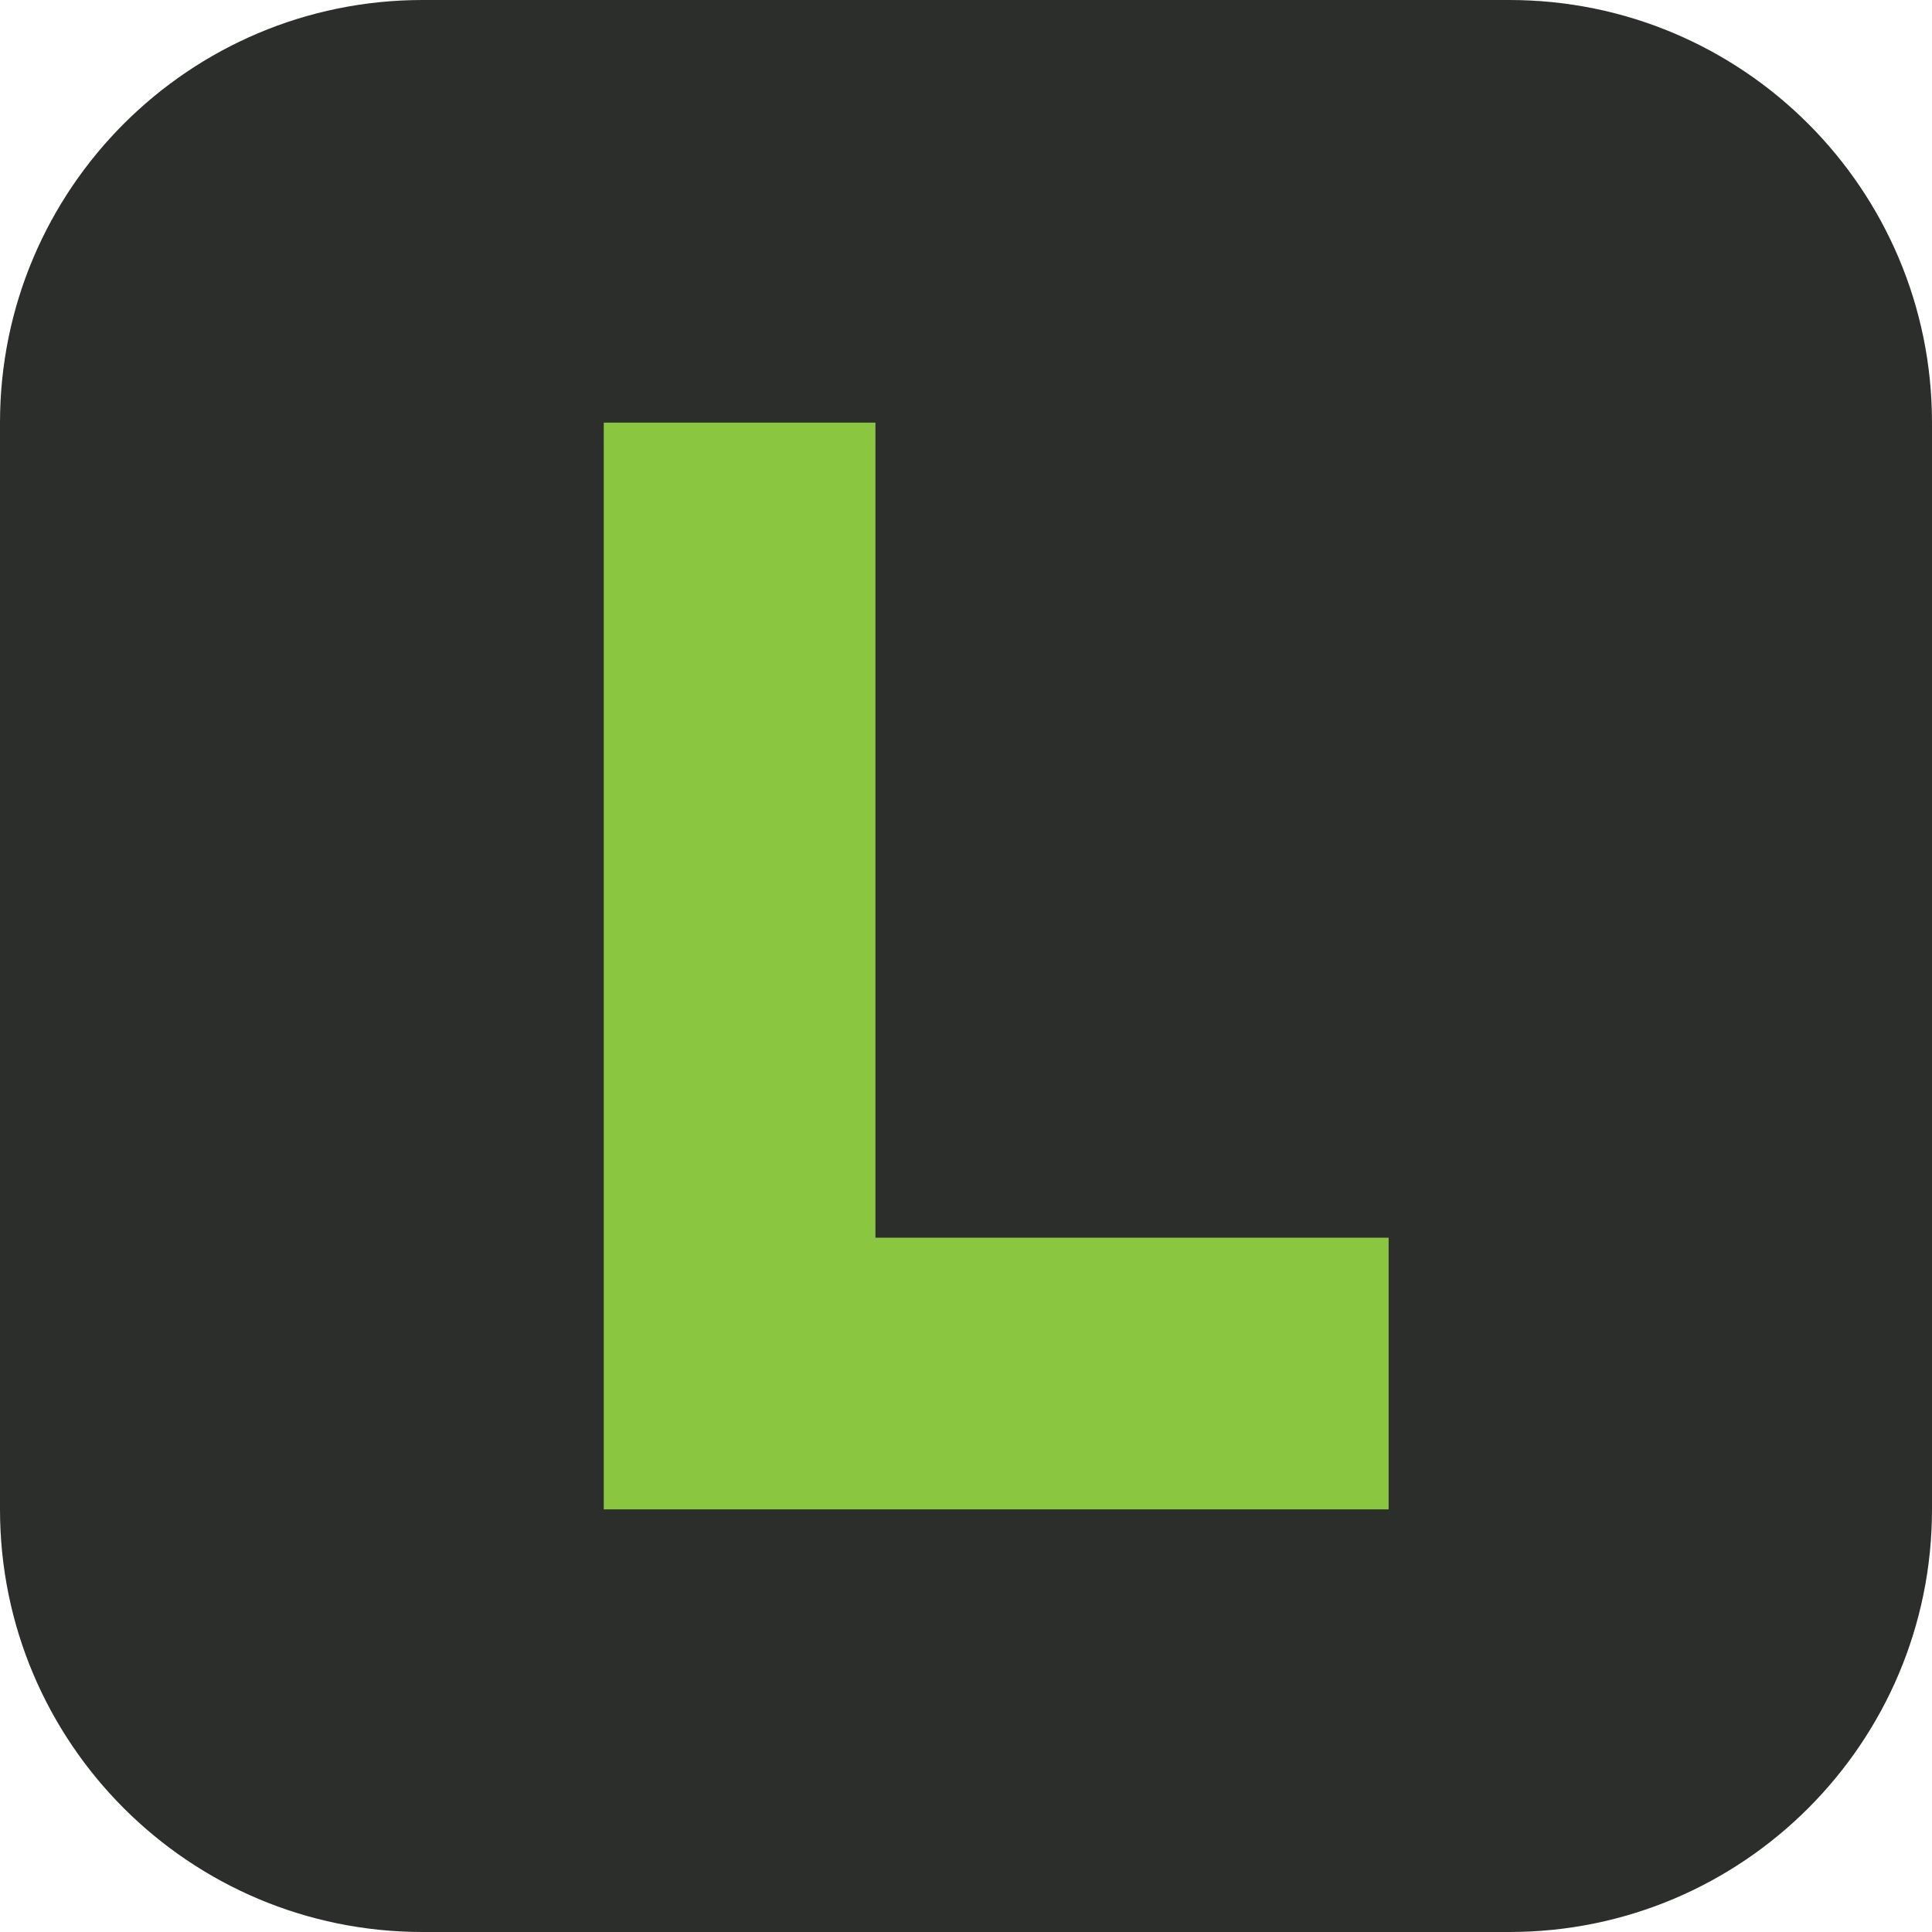
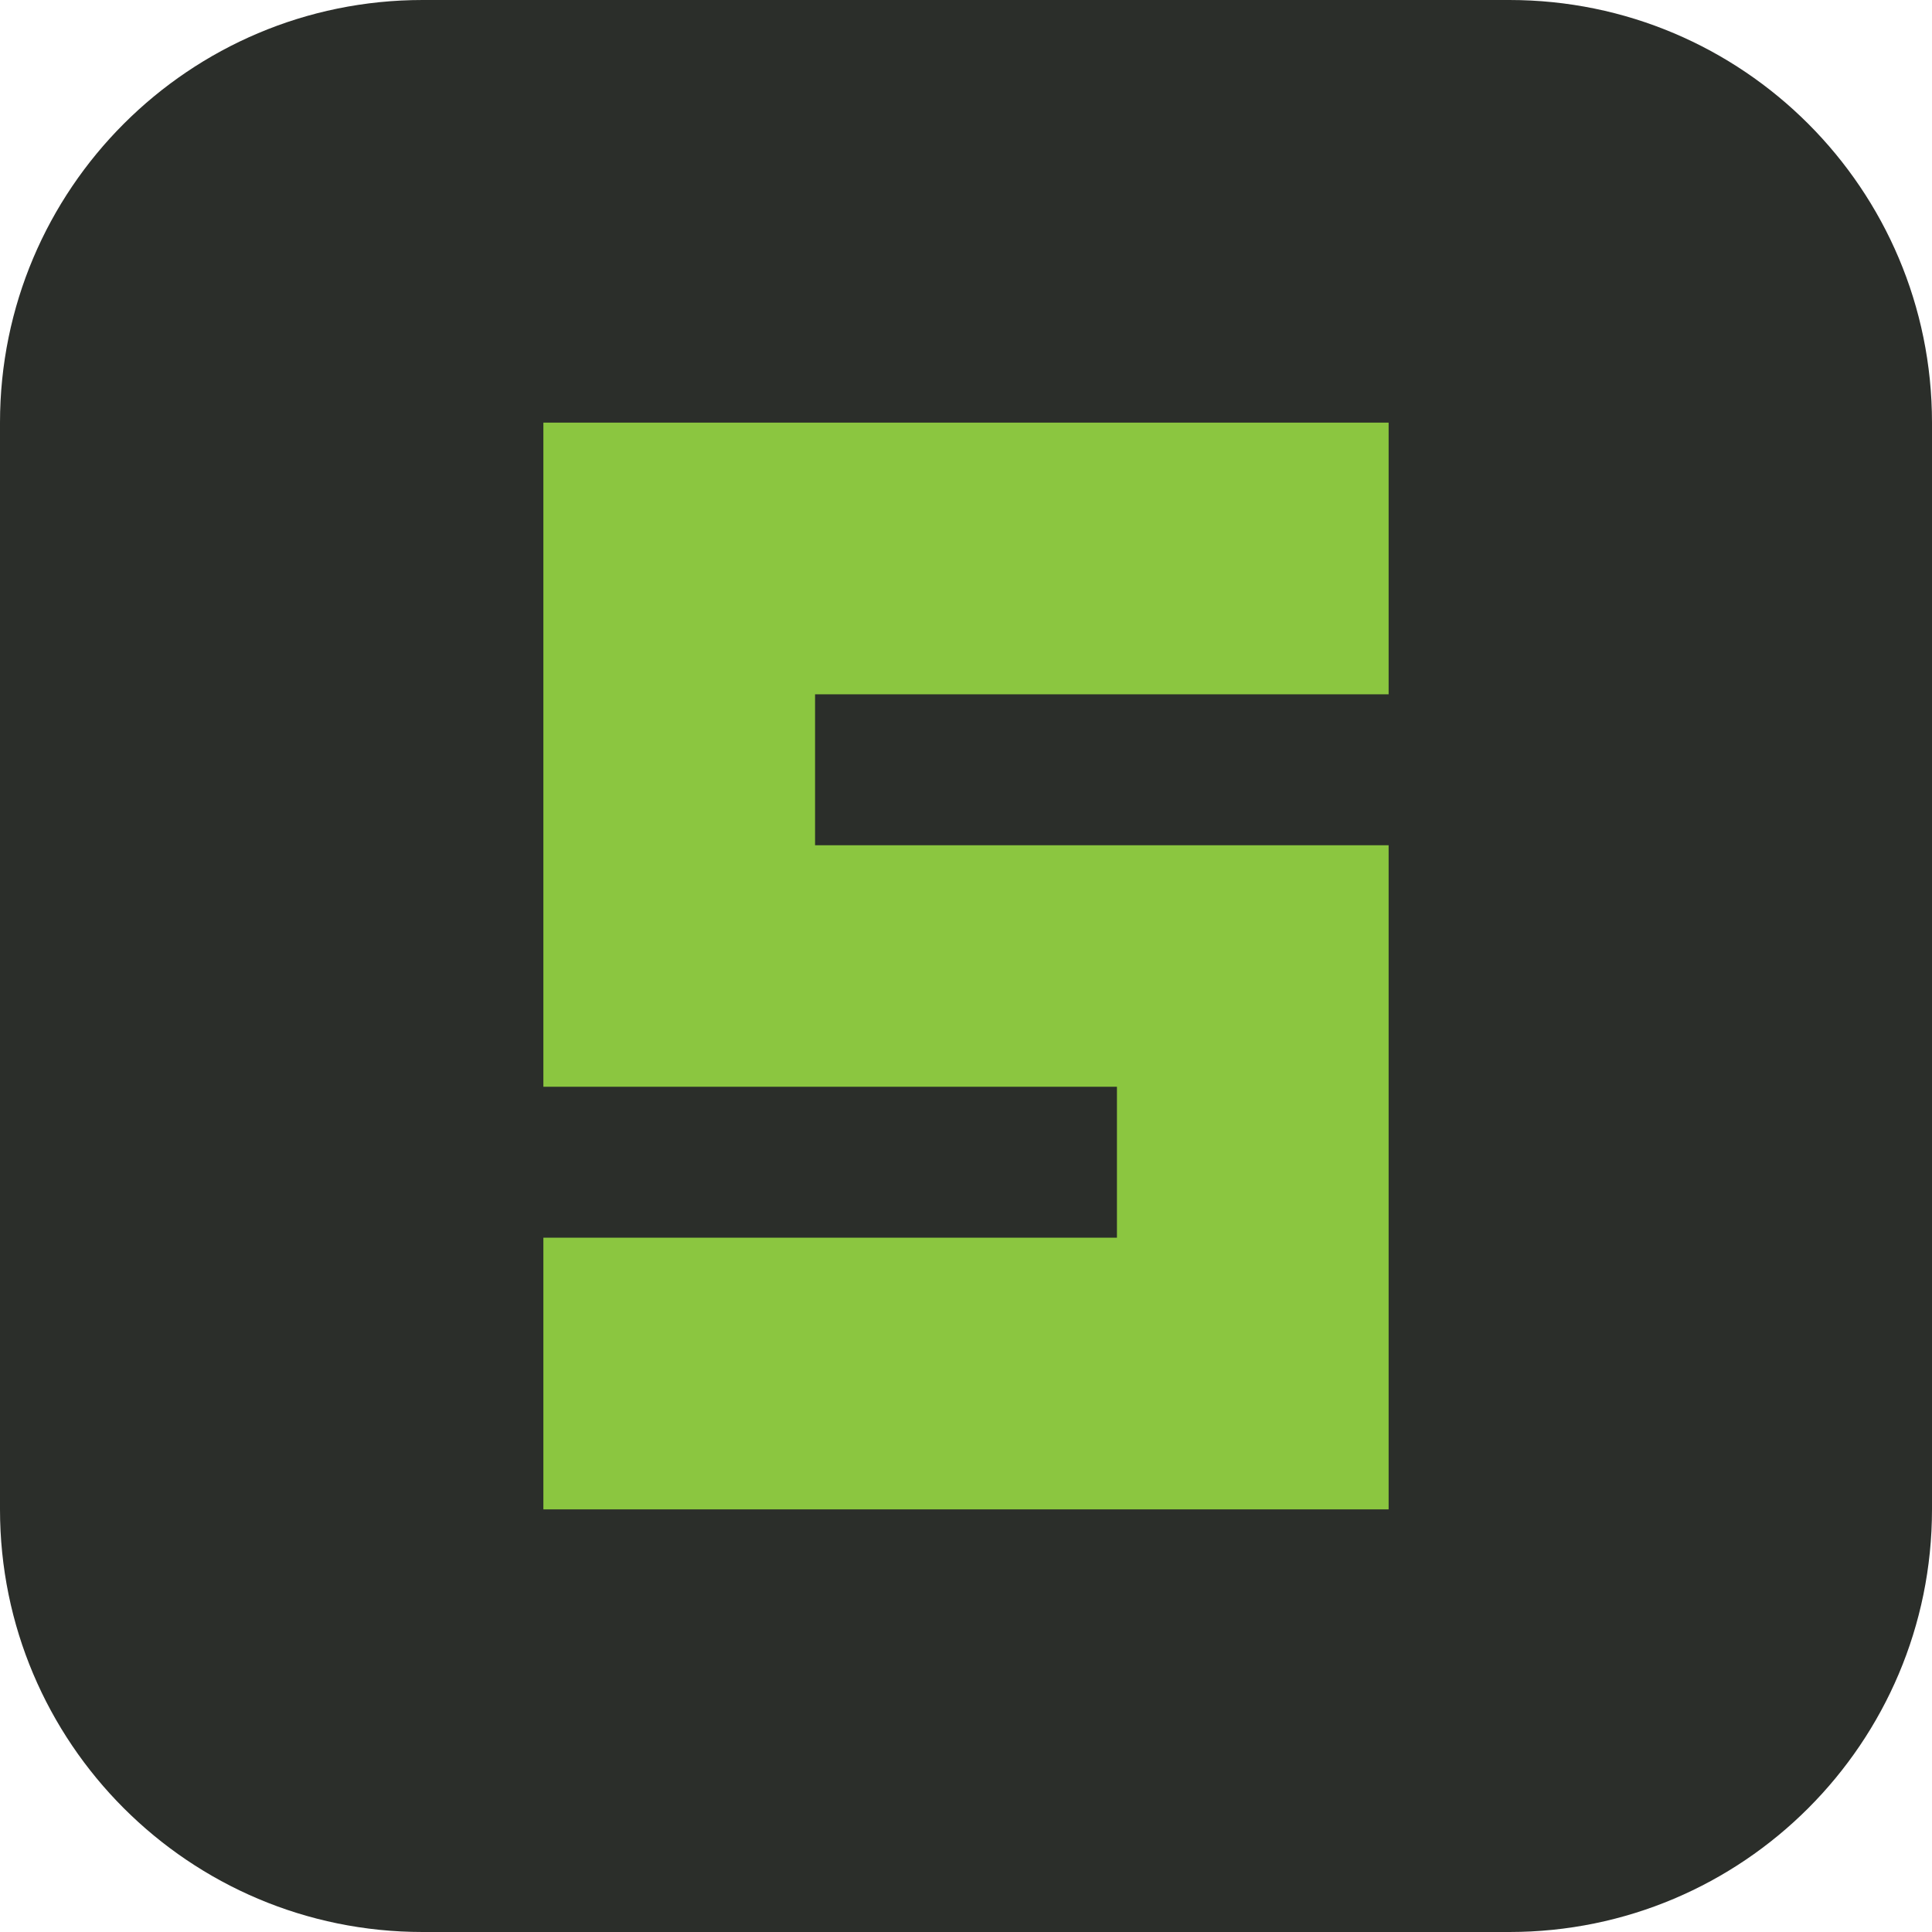
<svg xmlns="http://www.w3.org/2000/svg" viewBox="0 0 64 64">
  <rect width="64" height="64" rx="14" fill="#2b2e2a" />
-   <path d="M20 14h9v27h17v9H20z" fill="#8bc640" />
+   <path d="M18 14h28v9H27v5h19v22H18v-9h19v-5H18z" fill="#8bc640" />
</svg>
